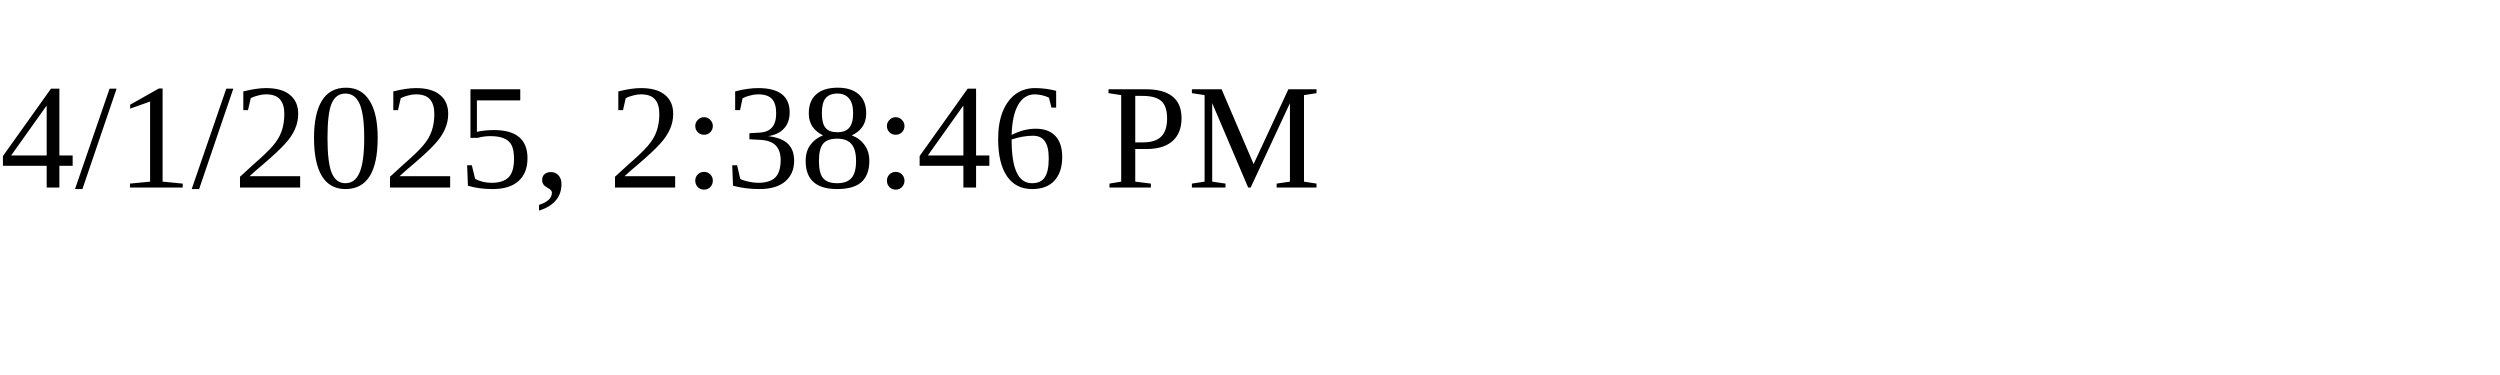
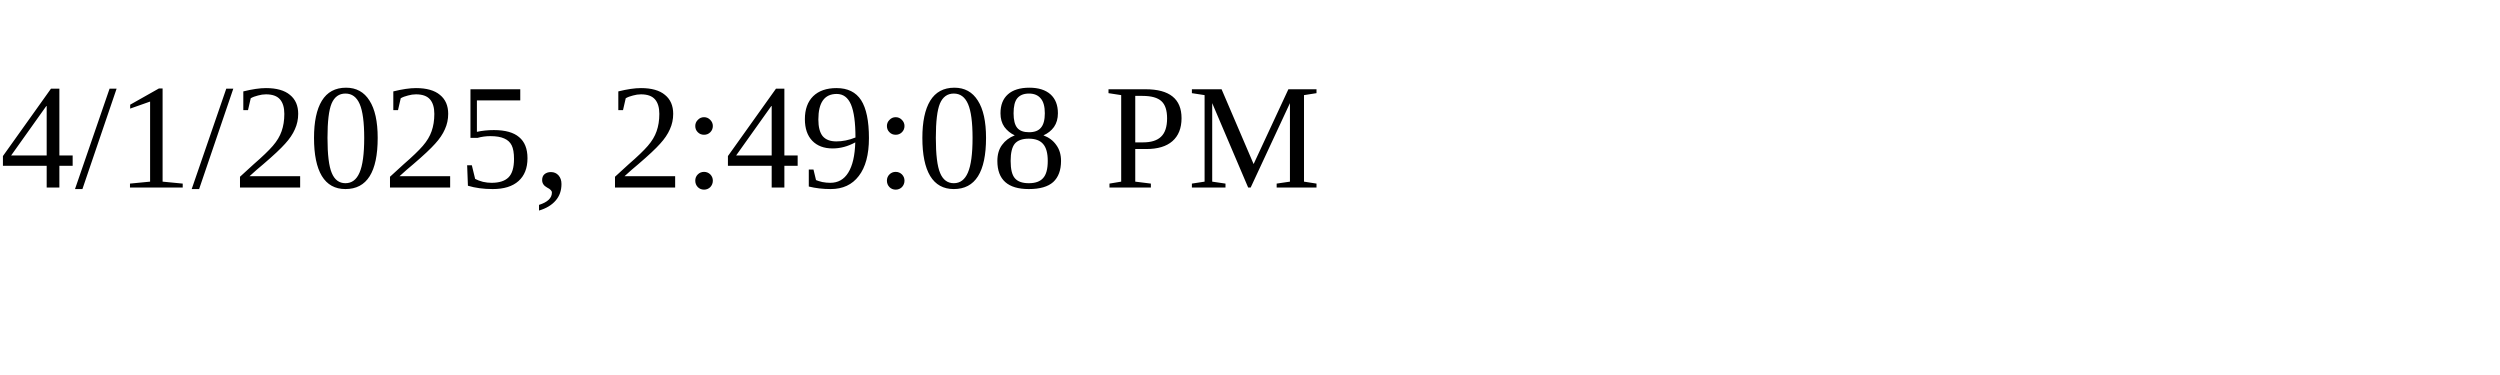
<svg xmlns="http://www.w3.org/2000/svg" height="30" width="200">
-   <text x="0" y="15">4/1/2025, 2:38:46 PM</text>
+   <text x="0" y="15">4/1/2025, 2:49:08 PM</text>
</svg>
